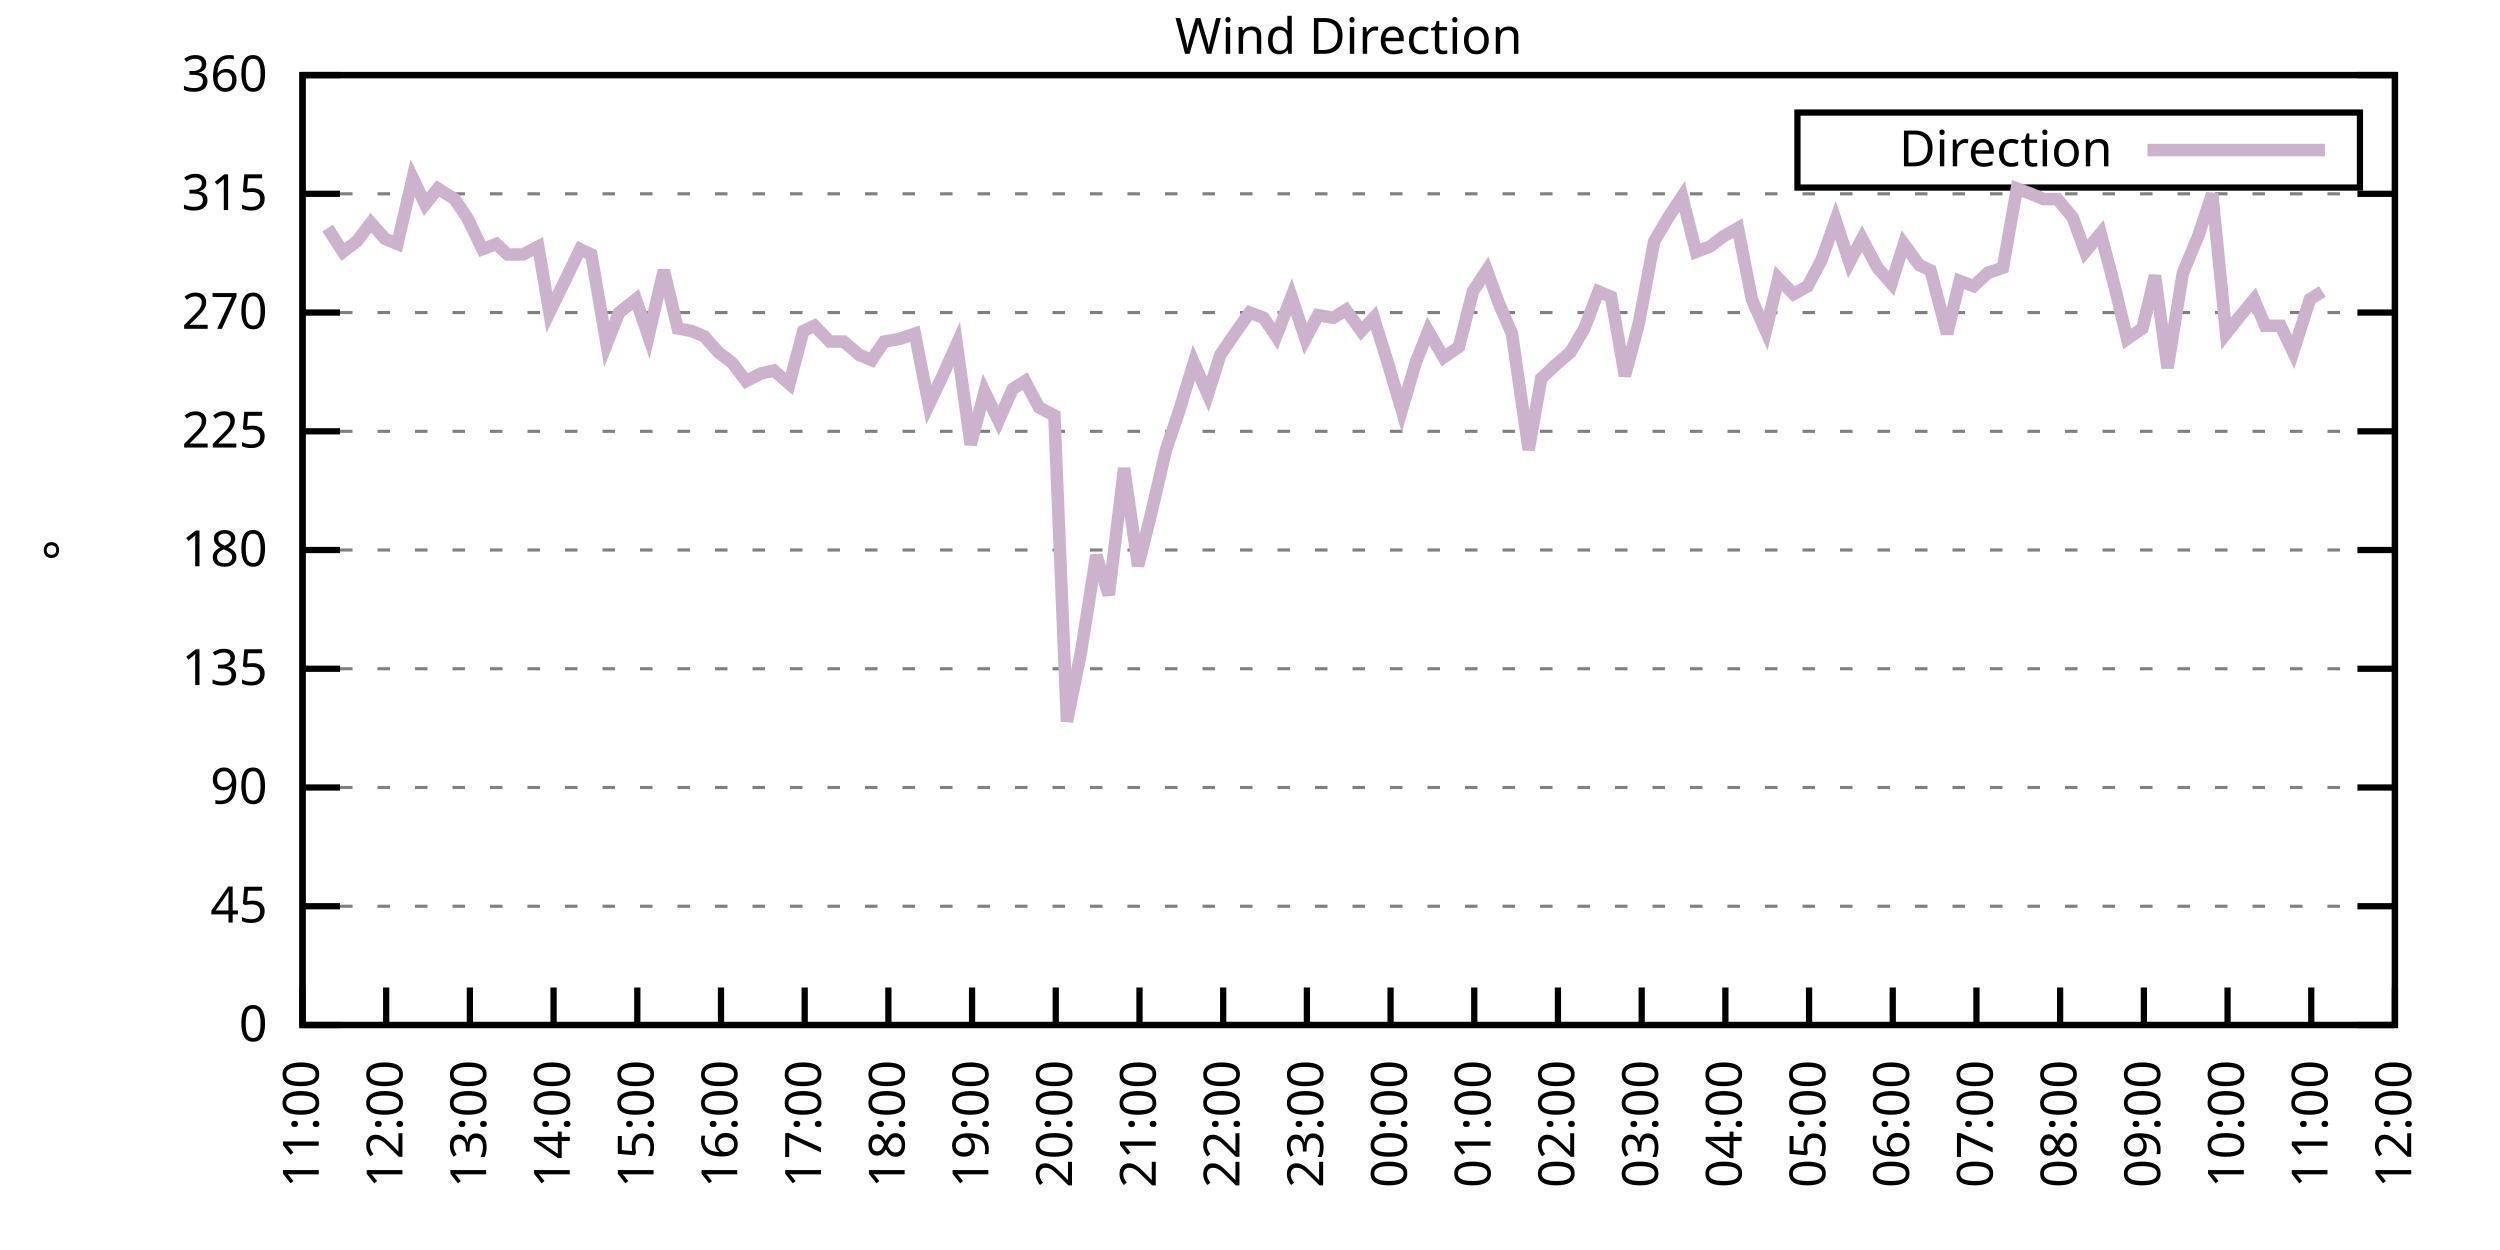
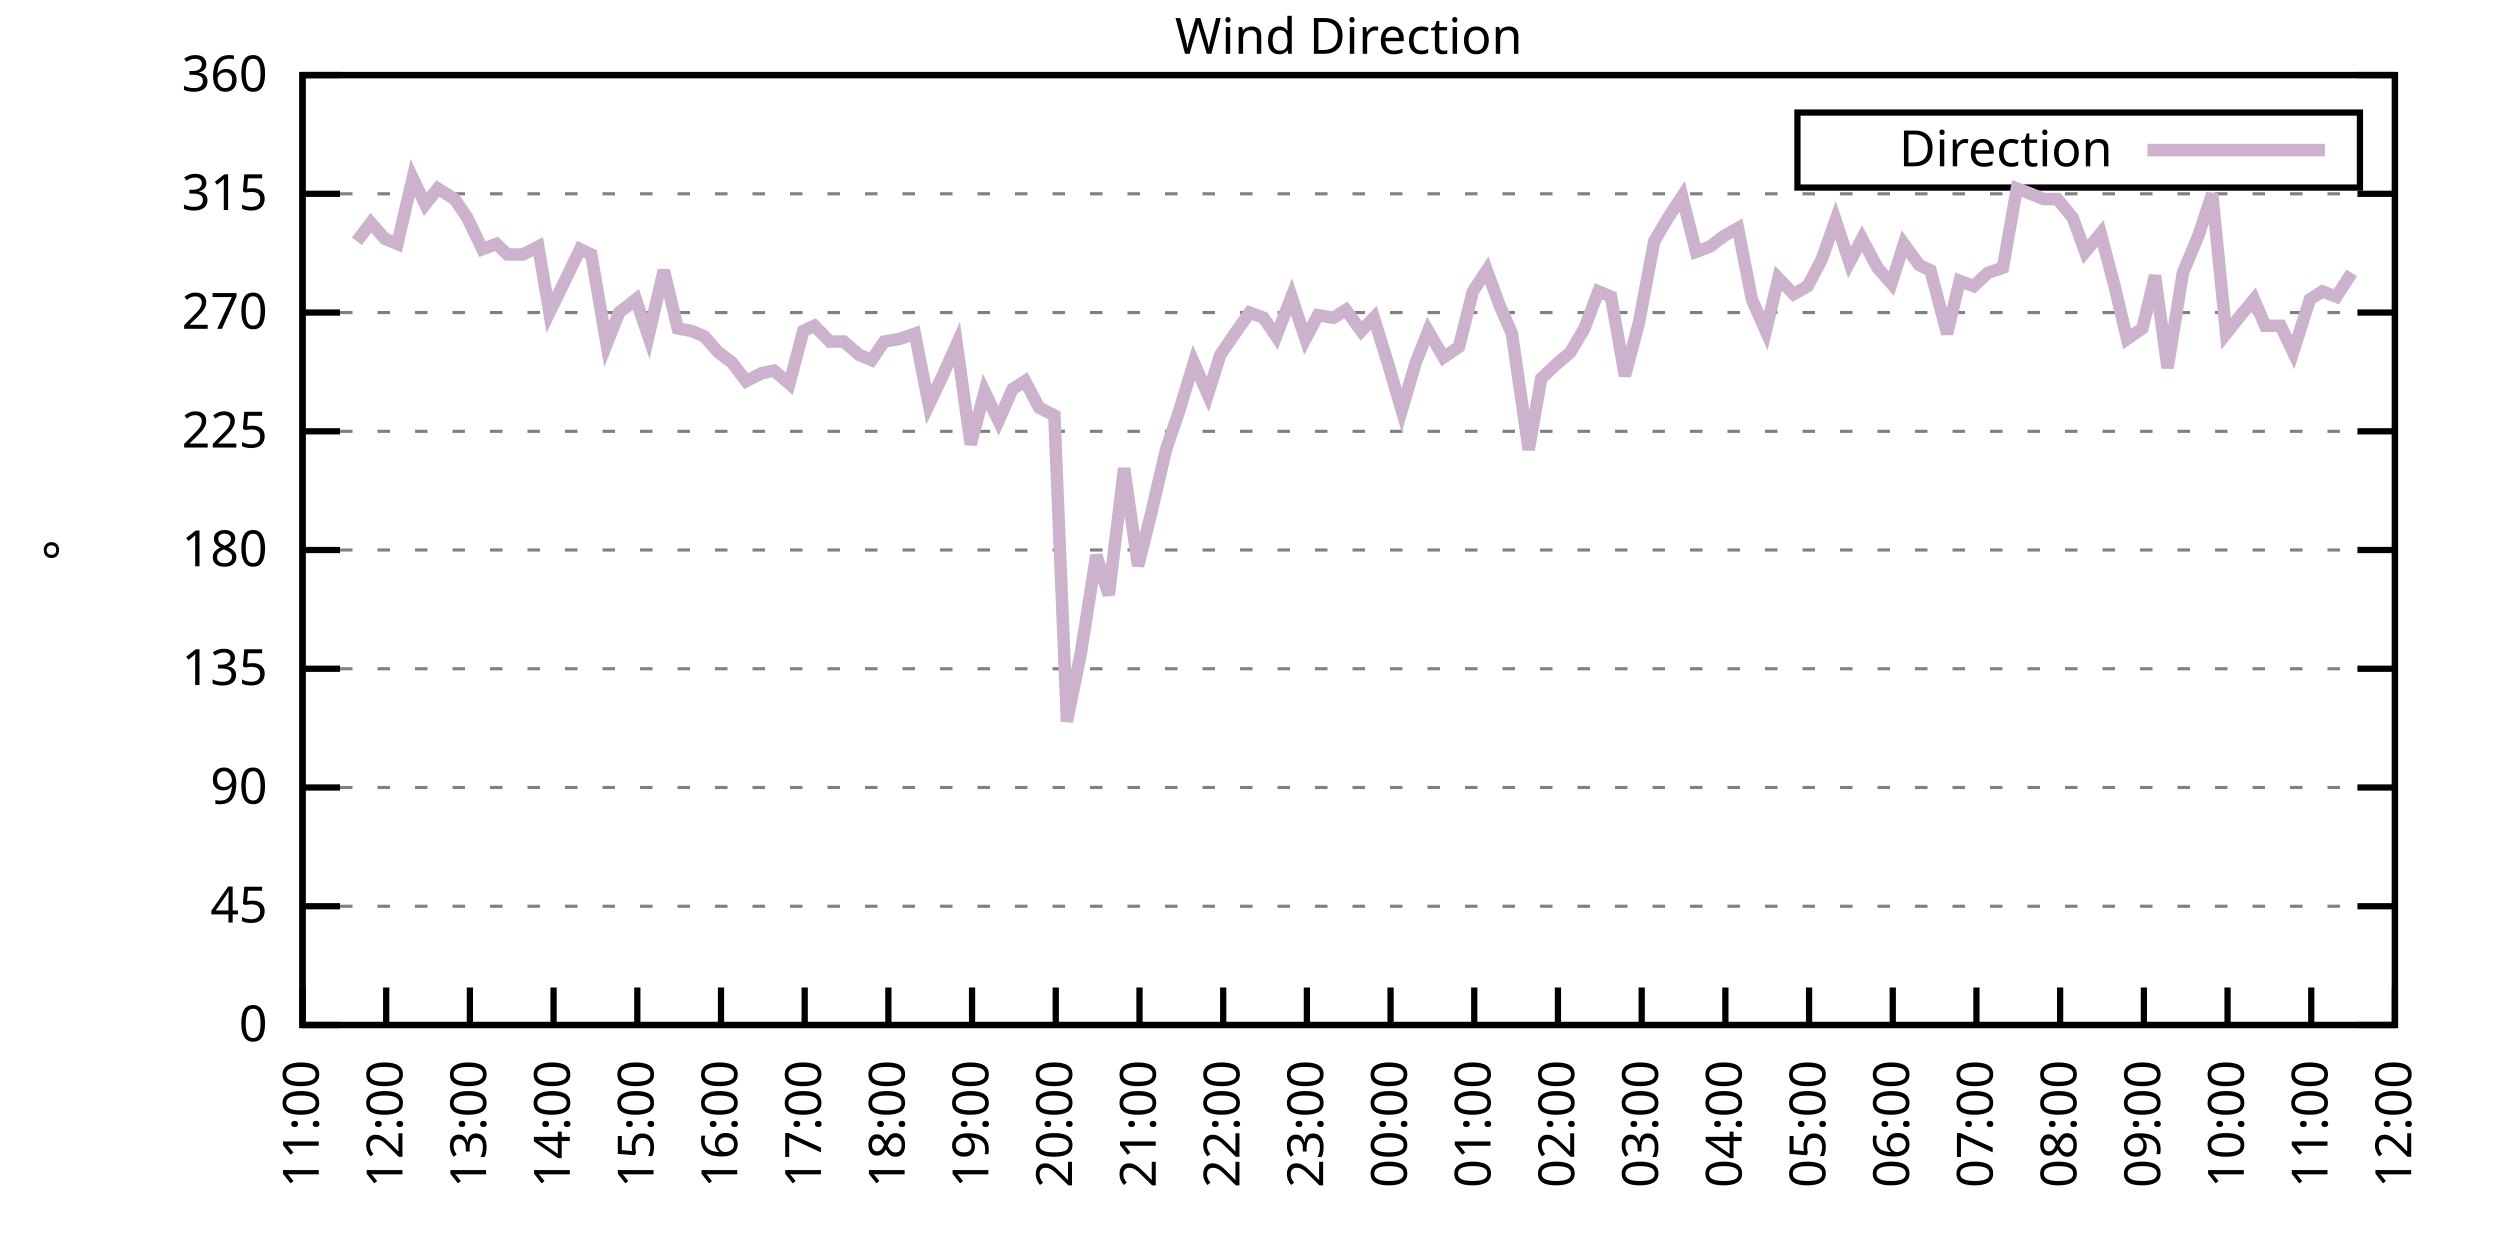
<svg xmlns="http://www.w3.org/2000/svg" xmlns:xlink="http://www.w3.org/1999/xlink" width="400" height="200" viewBox="0 0 400 200">
  <g id="gnuplot_canvas">
    <rect x="0" y="0" width="400" height="200" fill="none" />
    <defs>
      <circle id="gpDot" r="0.5" stroke-width="0.5" stroke="currentColor" />
      <path id="gpPt0" stroke-width="0.333" stroke="currentColor" d="M-1,0 h2 M0,-1 v2" />
      <path id="gpPt1" stroke-width="0.333" stroke="currentColor" d="M-1,-1 L1,1 M1,-1 L-1,1" />
      <path id="gpPt2" stroke-width="0.333" stroke="currentColor" d="M-1,0 L1,0 M0,-1 L0,1 M-1,-1 L1,1 M-1,1 L1,-1" />
      <rect id="gpPt3" stroke-width="0.333" stroke="currentColor" x="-1" y="-1" width="2" height="2" />
      <rect id="gpPt4" stroke-width="0.333" stroke="currentColor" fill="currentColor" x="-1" y="-1" width="2" height="2" />
      <circle id="gpPt5" stroke-width="0.333" stroke="currentColor" cx="0" cy="0" r="1" />
      <use xlink:href="#gpPt5" id="gpPt6" fill="currentColor" stroke="none" />
      <path id="gpPt7" stroke-width="0.333" stroke="currentColor" d="M0,-1.33 L-1.33,0.67 L1.33,0.67 z" />
      <use xlink:href="#gpPt7" id="gpPt8" fill="currentColor" stroke="none" />
      <use xlink:href="#gpPt7" id="gpPt9" stroke="currentColor" transform="rotate(180)" />
      <use xlink:href="#gpPt9" id="gpPt10" fill="currentColor" stroke="none" />
      <use xlink:href="#gpPt3" id="gpPt11" stroke="currentColor" transform="rotate(45)" />
      <use xlink:href="#gpPt11" id="gpPt12" fill="currentColor" stroke="none" />
      <path id="gpPt13" stroke-width="0.333" stroke="currentColor" d="M0,1.330 L1.265,0.411 L0.782,-1.067 L-0.782,-1.076 L-1.265,0.411 z" />
      <use xlink:href="#gpPt13" id="gpPt14" fill="currentColor" stroke="none" />
      <filter id="textbox" filterUnits="objectBoundingBox" x="0" y="0" height="1" width="1">
        <feFlood flood-color="white" flood-opacity="1" result="bgnd" />
        <feComposite in="SourceGraphic" in2="bgnd" operator="atop" />
      </filter>
      <filter id="greybox" filterUnits="objectBoundingBox" x="0" y="0" height="1" width="1">
        <feFlood flood-color="lightgrey" flood-opacity="1" result="grey" />
        <feComposite in="SourceGraphic" in2="grey" operator="atop" />
      </filter>
    </defs>
    <g fill="none" color="white" stroke="currentColor" stroke-width="1.00" stroke-linecap="butt" stroke-linejoin="miter">
</g>
    <g fill="none" color="black" stroke="currentColor" stroke-width="1.00" stroke-linecap="butt" stroke-linejoin="miter">
      <g stroke="none" shape-rendering="crispEdges">
        <polygon fill="rgb(255, 255, 255)" points="48.40,164.00 383.18,164.00 383.18,12.02 48.40,12.02 " />
      </g>
    </g>
    <g fill="none" color="black" stroke="currentColor" stroke-width="1.00" stroke-linecap="butt" stroke-linejoin="miter">
</g>
    <g fill="none" color="black" stroke="black" stroke-width="0.50" stroke-linecap="butt" stroke-linejoin="miter">
</g>
    <g fill="none" color="gray" stroke="currentColor" stroke-width="0.50" stroke-linecap="butt" stroke-linejoin="miter">
      <path stroke="gray" stroke-dasharray="2,4" class="gridline" d="M48.40,164.00 L383.19,164.00  " />
    </g>
    <g fill="none" color="gray" stroke="gray" stroke-width="1.00" stroke-linecap="butt" stroke-linejoin="miter">
</g>
    <g fill="none" color="black" stroke="currentColor" stroke-width="1.00" stroke-linecap="butt" stroke-linejoin="miter">
      <path stroke="black" d="M48.40,164.00 L54.40,164.00 M383.19,164.00 L377.19,164.00  " />
      <g transform="translate(42.80,166.60)" stroke="none" fill="black" font-family="Sans" font-size="8.00" text-anchor="end">
        <text>
          <tspan font-family="Sans"> 0</tspan>
        </text>
      </g>
    </g>
    <g fill="none" color="black" stroke="currentColor" stroke-width="1.00" stroke-linecap="butt" stroke-linejoin="miter">
</g>
    <g fill="none" color="black" stroke="black" stroke-width="0.50" stroke-linecap="butt" stroke-linejoin="miter">
</g>
    <g fill="none" color="gray" stroke="currentColor" stroke-width="0.50" stroke-linecap="butt" stroke-linejoin="miter">
      <path stroke="gray" stroke-dasharray="2,4" class="gridline" d="M48.40,145.00 L383.19,145.00  " />
    </g>
    <g fill="none" color="gray" stroke="gray" stroke-width="1.00" stroke-linecap="butt" stroke-linejoin="miter">
</g>
    <g fill="none" color="black" stroke="currentColor" stroke-width="1.00" stroke-linecap="butt" stroke-linejoin="miter">
      <path stroke="black" d="M48.40,145.00 L54.40,145.00 M383.19,145.00 L377.19,145.00  " />
      <g transform="translate(42.80,147.60)" stroke="none" fill="black" font-family="Sans" font-size="8.00" text-anchor="end">
        <text>
          <tspan font-family="Sans"> 45</tspan>
        </text>
      </g>
    </g>
    <g fill="none" color="black" stroke="currentColor" stroke-width="1.00" stroke-linecap="butt" stroke-linejoin="miter">
</g>
    <g fill="none" color="black" stroke="black" stroke-width="0.50" stroke-linecap="butt" stroke-linejoin="miter">
</g>
    <g fill="none" color="gray" stroke="currentColor" stroke-width="0.50" stroke-linecap="butt" stroke-linejoin="miter">
      <path stroke="gray" stroke-dasharray="2,4" class="gridline" d="M48.40,126.00 L383.19,126.00  " />
    </g>
    <g fill="none" color="gray" stroke="gray" stroke-width="1.00" stroke-linecap="butt" stroke-linejoin="miter">
</g>
    <g fill="none" color="black" stroke="currentColor" stroke-width="1.00" stroke-linecap="butt" stroke-linejoin="miter">
      <path stroke="black" d="M48.40,126.00 L54.40,126.00 M383.19,126.00 L377.19,126.00  " />
      <g transform="translate(42.80,128.60)" stroke="none" fill="black" font-family="Sans" font-size="8.00" text-anchor="end">
        <text>
          <tspan font-family="Sans"> 90</tspan>
        </text>
      </g>
    </g>
    <g fill="none" color="black" stroke="currentColor" stroke-width="1.00" stroke-linecap="butt" stroke-linejoin="miter">
</g>
    <g fill="none" color="black" stroke="black" stroke-width="0.50" stroke-linecap="butt" stroke-linejoin="miter">
</g>
    <g fill="none" color="gray" stroke="currentColor" stroke-width="0.50" stroke-linecap="butt" stroke-linejoin="miter">
      <path stroke="gray" stroke-dasharray="2,4" class="gridline" d="M48.40,107.00 L383.19,107.00  " />
    </g>
    <g fill="none" color="gray" stroke="gray" stroke-width="1.00" stroke-linecap="butt" stroke-linejoin="miter">
</g>
    <g fill="none" color="black" stroke="currentColor" stroke-width="1.00" stroke-linecap="butt" stroke-linejoin="miter">
      <path stroke="black" d="M48.40,107.00 L54.40,107.00 M383.19,107.00 L377.19,107.00  " />
      <g transform="translate(42.80,109.60)" stroke="none" fill="black" font-family="Sans" font-size="8.00" text-anchor="end">
        <text>
          <tspan font-family="Sans"> 135</tspan>
        </text>
      </g>
    </g>
    <g fill="none" color="black" stroke="currentColor" stroke-width="1.00" stroke-linecap="butt" stroke-linejoin="miter">
</g>
    <g fill="none" color="black" stroke="black" stroke-width="0.50" stroke-linecap="butt" stroke-linejoin="miter">
</g>
    <g fill="none" color="gray" stroke="currentColor" stroke-width="0.50" stroke-linecap="butt" stroke-linejoin="miter">
      <path stroke="gray" stroke-dasharray="2,4" class="gridline" d="M48.40,88.00 L383.19,88.00  " />
    </g>
    <g fill="none" color="gray" stroke="gray" stroke-width="1.00" stroke-linecap="butt" stroke-linejoin="miter">
</g>
    <g fill="none" color="black" stroke="currentColor" stroke-width="1.00" stroke-linecap="butt" stroke-linejoin="miter">
      <path stroke="black" d="M48.40,88.00 L54.40,88.00 M383.19,88.00 L377.19,88.00  " />
      <g transform="translate(42.80,90.60)" stroke="none" fill="black" font-family="Sans" font-size="8.00" text-anchor="end">
        <text>
          <tspan font-family="Sans"> 180</tspan>
        </text>
      </g>
    </g>
    <g fill="none" color="black" stroke="currentColor" stroke-width="1.00" stroke-linecap="butt" stroke-linejoin="miter">
</g>
    <g fill="none" color="black" stroke="black" stroke-width="0.50" stroke-linecap="butt" stroke-linejoin="miter">
</g>
    <g fill="none" color="gray" stroke="currentColor" stroke-width="0.50" stroke-linecap="butt" stroke-linejoin="miter">
      <path stroke="gray" stroke-dasharray="2,4" class="gridline" d="M48.40,69.01 L383.19,69.01  " />
    </g>
    <g fill="none" color="gray" stroke="gray" stroke-width="1.00" stroke-linecap="butt" stroke-linejoin="miter">
</g>
    <g fill="none" color="black" stroke="currentColor" stroke-width="1.00" stroke-linecap="butt" stroke-linejoin="miter">
      <path stroke="black" d="M48.40,69.01 L54.40,69.01 M383.19,69.01 L377.19,69.01  " />
      <g transform="translate(42.80,71.61)" stroke="none" fill="black" font-family="Sans" font-size="8.00" text-anchor="end">
        <text>
          <tspan font-family="Sans"> 225</tspan>
        </text>
      </g>
    </g>
    <g fill="none" color="black" stroke="currentColor" stroke-width="1.00" stroke-linecap="butt" stroke-linejoin="miter">
</g>
    <g fill="none" color="black" stroke="black" stroke-width="0.50" stroke-linecap="butt" stroke-linejoin="miter">
</g>
    <g fill="none" color="gray" stroke="currentColor" stroke-width="0.50" stroke-linecap="butt" stroke-linejoin="miter">
      <path stroke="gray" stroke-dasharray="2,4" class="gridline" d="M48.40,50.01 L383.19,50.01  " />
    </g>
    <g fill="none" color="gray" stroke="gray" stroke-width="1.00" stroke-linecap="butt" stroke-linejoin="miter">
</g>
    <g fill="none" color="black" stroke="currentColor" stroke-width="1.00" stroke-linecap="butt" stroke-linejoin="miter">
      <path stroke="black" d="M48.40,50.01 L54.40,50.01 M383.19,50.01 L377.19,50.01  " />
      <g transform="translate(42.80,52.61)" stroke="none" fill="black" font-family="Sans" font-size="8.00" text-anchor="end">
        <text>
          <tspan font-family="Sans"> 270</tspan>
        </text>
      </g>
    </g>
    <g fill="none" color="black" stroke="currentColor" stroke-width="1.00" stroke-linecap="butt" stroke-linejoin="miter">
</g>
    <g fill="none" color="black" stroke="black" stroke-width="0.50" stroke-linecap="butt" stroke-linejoin="miter">
</g>
    <g fill="none" color="gray" stroke="currentColor" stroke-width="0.50" stroke-linecap="butt" stroke-linejoin="miter">
      <path stroke="gray" stroke-dasharray="2,4" class="gridline" d="M48.40,31.01 L383.19,31.01  " />
    </g>
    <g fill="none" color="gray" stroke="gray" stroke-width="1.00" stroke-linecap="butt" stroke-linejoin="miter">
</g>
    <g fill="none" color="black" stroke="currentColor" stroke-width="1.00" stroke-linecap="butt" stroke-linejoin="miter">
      <path stroke="black" d="M48.40,31.01 L54.40,31.01 M383.19,31.01 L377.19,31.01  " />
      <g transform="translate(42.80,33.61)" stroke="none" fill="black" font-family="Sans" font-size="8.00" text-anchor="end">
        <text>
          <tspan font-family="Sans"> 315</tspan>
        </text>
      </g>
    </g>
    <g fill="none" color="black" stroke="currentColor" stroke-width="1.00" stroke-linecap="butt" stroke-linejoin="miter">
</g>
    <g fill="none" color="black" stroke="black" stroke-width="0.50" stroke-linecap="butt" stroke-linejoin="miter">
</g>
    <g fill="none" color="gray" stroke="currentColor" stroke-width="0.50" stroke-linecap="butt" stroke-linejoin="miter">
      <path stroke="gray" stroke-dasharray="2,4" class="gridline" d="M48.40,12.01 L383.19,12.01  " />
    </g>
    <g fill="none" color="gray" stroke="gray" stroke-width="1.00" stroke-linecap="butt" stroke-linejoin="miter">
</g>
    <g fill="none" color="black" stroke="currentColor" stroke-width="1.00" stroke-linecap="butt" stroke-linejoin="miter">
      <path stroke="black" d="M48.40,12.01 L54.40,12.01 M383.19,12.01 L377.19,12.01  " />
      <g transform="translate(42.80,14.61)" stroke="none" fill="black" font-family="Sans" font-size="8.00" text-anchor="end">
        <text>
          <tspan font-family="Sans"> 360</tspan>
        </text>
      </g>
    </g>
    <g fill="none" color="black" stroke="currentColor" stroke-width="1.00" stroke-linecap="butt" stroke-linejoin="miter">
      <path stroke="black" d="M48.40,164.00 L48.40,158.00  " />
      <g transform="translate(51.00,169.60) rotate(270.00)" stroke="none" fill="black" font-family="Sans" font-size="8.00" text-anchor="end">
        <text>
          <tspan font-family="Sans">11:00</tspan>
        </text>
      </g>
    </g>
    <g fill="none" color="black" stroke="currentColor" stroke-width="1.00" stroke-linecap="butt" stroke-linejoin="miter">
      <path stroke="black" d="M61.79,164.00 L61.79,158.00  " />
      <g transform="translate(64.39,169.60) rotate(270.00)" stroke="none" fill="black" font-family="Sans" font-size="8.00" text-anchor="end">
        <text>
          <tspan font-family="Sans">12:00</tspan>
        </text>
      </g>
    </g>
    <g fill="none" color="black" stroke="currentColor" stroke-width="1.00" stroke-linecap="butt" stroke-linejoin="miter">
      <path stroke="black" d="M75.18,164.00 L75.18,158.00  " />
      <g transform="translate(77.78,169.60) rotate(270.00)" stroke="none" fill="black" font-family="Sans" font-size="8.00" text-anchor="end">
        <text>
          <tspan font-family="Sans">13:00</tspan>
        </text>
      </g>
    </g>
    <g fill="none" color="black" stroke="currentColor" stroke-width="1.00" stroke-linecap="butt" stroke-linejoin="miter">
      <path stroke="black" d="M88.57,164.00 L88.57,158.00  " />
      <g transform="translate(91.17,169.60) rotate(270.00)" stroke="none" fill="black" font-family="Sans" font-size="8.00" text-anchor="end">
        <text>
          <tspan font-family="Sans">14:00</tspan>
        </text>
      </g>
    </g>
    <g fill="none" color="black" stroke="currentColor" stroke-width="1.00" stroke-linecap="butt" stroke-linejoin="miter">
      <path stroke="black" d="M101.97,164.00 L101.97,158.00  " />
      <g transform="translate(104.57,169.60) rotate(270.00)" stroke="none" fill="black" font-family="Sans" font-size="8.00" text-anchor="end">
        <text>
          <tspan font-family="Sans">15:00</tspan>
        </text>
      </g>
    </g>
    <g fill="none" color="black" stroke="currentColor" stroke-width="1.00" stroke-linecap="butt" stroke-linejoin="miter">
      <path stroke="black" d="M115.36,164.00 L115.36,158.00  " />
      <g transform="translate(117.96,169.60) rotate(270.00)" stroke="none" fill="black" font-family="Sans" font-size="8.00" text-anchor="end">
        <text>
          <tspan font-family="Sans">16:00</tspan>
        </text>
      </g>
    </g>
    <g fill="none" color="black" stroke="currentColor" stroke-width="1.00" stroke-linecap="butt" stroke-linejoin="miter">
      <path stroke="black" d="M128.75,164.00 L128.75,158.00  " />
      <g transform="translate(131.35,169.60) rotate(270.00)" stroke="none" fill="black" font-family="Sans" font-size="8.00" text-anchor="end">
        <text>
          <tspan font-family="Sans">17:00</tspan>
        </text>
      </g>
    </g>
    <g fill="none" color="black" stroke="currentColor" stroke-width="1.00" stroke-linecap="butt" stroke-linejoin="miter">
      <path stroke="black" d="M142.14,164.00 L142.14,158.00  " />
      <g transform="translate(144.74,169.60) rotate(270.00)" stroke="none" fill="black" font-family="Sans" font-size="8.00" text-anchor="end">
        <text>
          <tspan font-family="Sans">18:00</tspan>
        </text>
      </g>
    </g>
    <g fill="none" color="black" stroke="currentColor" stroke-width="1.00" stroke-linecap="butt" stroke-linejoin="miter">
      <path stroke="black" d="M155.53,164.00 L155.53,158.00  " />
      <g transform="translate(158.13,169.60) rotate(270.00)" stroke="none" fill="black" font-family="Sans" font-size="8.00" text-anchor="end">
        <text>
          <tspan font-family="Sans">19:00</tspan>
        </text>
      </g>
    </g>
    <g fill="none" color="black" stroke="currentColor" stroke-width="1.00" stroke-linecap="butt" stroke-linejoin="miter">
      <path stroke="black" d="M168.92,164.00 L168.92,158.00  " />
      <g transform="translate(171.52,169.60) rotate(270.00)" stroke="none" fill="black" font-family="Sans" font-size="8.00" text-anchor="end">
        <text>
          <tspan font-family="Sans">20:00</tspan>
        </text>
      </g>
    </g>
    <g fill="none" color="black" stroke="currentColor" stroke-width="1.00" stroke-linecap="butt" stroke-linejoin="miter">
      <path stroke="black" d="M182.32,164.00 L182.32,158.00  " />
      <g transform="translate(184.92,169.60) rotate(270.00)" stroke="none" fill="black" font-family="Sans" font-size="8.00" text-anchor="end">
        <text>
          <tspan font-family="Sans">21:00</tspan>
        </text>
      </g>
    </g>
    <g fill="none" color="black" stroke="currentColor" stroke-width="1.00" stroke-linecap="butt" stroke-linejoin="miter">
      <path stroke="black" d="M195.71,164.00 L195.71,158.00  " />
      <g transform="translate(198.31,169.60) rotate(270.00)" stroke="none" fill="black" font-family="Sans" font-size="8.00" text-anchor="end">
        <text>
          <tspan font-family="Sans">22:00</tspan>
        </text>
      </g>
    </g>
    <g fill="none" color="black" stroke="currentColor" stroke-width="1.00" stroke-linecap="butt" stroke-linejoin="miter">
      <path stroke="black" d="M209.10,164.00 L209.10,158.00  " />
      <g transform="translate(211.70,169.60) rotate(270.00)" stroke="none" fill="black" font-family="Sans" font-size="8.00" text-anchor="end">
        <text>
          <tspan font-family="Sans">23:00</tspan>
        </text>
      </g>
    </g>
    <g fill="none" color="black" stroke="currentColor" stroke-width="1.00" stroke-linecap="butt" stroke-linejoin="miter">
      <path stroke="black" d="M222.49,164.00 L222.49,158.00  " />
      <g transform="translate(225.09,169.60) rotate(270.00)" stroke="none" fill="black" font-family="Sans" font-size="8.00" text-anchor="end">
        <text>
          <tspan font-family="Sans">00:00</tspan>
        </text>
      </g>
    </g>
    <g fill="none" color="black" stroke="currentColor" stroke-width="1.00" stroke-linecap="butt" stroke-linejoin="miter">
      <path stroke="black" d="M235.88,164.00 L235.88,158.00  " />
      <g transform="translate(238.48,169.60) rotate(270.00)" stroke="none" fill="black" font-family="Sans" font-size="8.00" text-anchor="end">
        <text>
          <tspan font-family="Sans">01:00</tspan>
        </text>
      </g>
    </g>
    <g fill="none" color="black" stroke="currentColor" stroke-width="1.00" stroke-linecap="butt" stroke-linejoin="miter">
      <path stroke="black" d="M249.27,164.00 L249.27,158.00  " />
      <g transform="translate(251.87,169.60) rotate(270.00)" stroke="none" fill="black" font-family="Sans" font-size="8.00" text-anchor="end">
        <text>
          <tspan font-family="Sans">02:00</tspan>
        </text>
      </g>
    </g>
    <g fill="none" color="black" stroke="currentColor" stroke-width="1.00" stroke-linecap="butt" stroke-linejoin="miter">
      <path stroke="black" d="M262.67,164.00 L262.67,158.00  " />
      <g transform="translate(265.27,169.60) rotate(270.00)" stroke="none" fill="black" font-family="Sans" font-size="8.00" text-anchor="end">
        <text>
          <tspan font-family="Sans">03:00</tspan>
        </text>
      </g>
    </g>
    <g fill="none" color="black" stroke="currentColor" stroke-width="1.00" stroke-linecap="butt" stroke-linejoin="miter">
      <path stroke="black" d="M276.06,164.00 L276.06,158.00  " />
      <g transform="translate(278.66,169.60) rotate(270.00)" stroke="none" fill="black" font-family="Sans" font-size="8.00" text-anchor="end">
        <text>
          <tspan font-family="Sans">04:00</tspan>
        </text>
      </g>
    </g>
    <g fill="none" color="black" stroke="currentColor" stroke-width="1.00" stroke-linecap="butt" stroke-linejoin="miter">
      <path stroke="black" d="M289.45,164.00 L289.45,158.00  " />
      <g transform="translate(292.05,169.60) rotate(270.00)" stroke="none" fill="black" font-family="Sans" font-size="8.00" text-anchor="end">
        <text>
          <tspan font-family="Sans">05:00</tspan>
        </text>
      </g>
    </g>
    <g fill="none" color="black" stroke="currentColor" stroke-width="1.00" stroke-linecap="butt" stroke-linejoin="miter">
      <path stroke="black" d="M302.84,164.00 L302.84,158.00  " />
      <g transform="translate(305.44,169.60) rotate(270.00)" stroke="none" fill="black" font-family="Sans" font-size="8.00" text-anchor="end">
        <text>
          <tspan font-family="Sans">06:00</tspan>
        </text>
      </g>
    </g>
    <g fill="none" color="black" stroke="currentColor" stroke-width="1.00" stroke-linecap="butt" stroke-linejoin="miter">
      <path stroke="black" d="M316.23,164.00 L316.23,158.00  " />
      <g transform="translate(318.83,169.60) rotate(270.00)" stroke="none" fill="black" font-family="Sans" font-size="8.00" text-anchor="end">
        <text>
          <tspan font-family="Sans">07:00</tspan>
        </text>
      </g>
    </g>
    <g fill="none" color="black" stroke="currentColor" stroke-width="1.00" stroke-linecap="butt" stroke-linejoin="miter">
      <path stroke="black" d="M329.62,164.00 L329.62,158.00  " />
      <g transform="translate(332.22,169.60) rotate(270.00)" stroke="none" fill="black" font-family="Sans" font-size="8.00" text-anchor="end">
        <text>
          <tspan font-family="Sans">08:00</tspan>
        </text>
      </g>
    </g>
    <g fill="none" color="black" stroke="currentColor" stroke-width="1.00" stroke-linecap="butt" stroke-linejoin="miter">
      <path stroke="black" d="M343.02,164.00 L343.02,158.00  " />
      <g transform="translate(345.62,169.60) rotate(270.00)" stroke="none" fill="black" font-family="Sans" font-size="8.00" text-anchor="end">
        <text>
          <tspan font-family="Sans">09:00</tspan>
        </text>
      </g>
    </g>
    <g fill="none" color="black" stroke="currentColor" stroke-width="1.00" stroke-linecap="butt" stroke-linejoin="miter">
      <path stroke="black" d="M356.41,164.00 L356.41,158.00  " />
      <g transform="translate(359.01,169.60) rotate(270.00)" stroke="none" fill="black" font-family="Sans" font-size="8.00" text-anchor="end">
        <text>
          <tspan font-family="Sans">10:00</tspan>
        </text>
      </g>
    </g>
    <g fill="none" color="black" stroke="currentColor" stroke-width="1.00" stroke-linecap="butt" stroke-linejoin="miter">
      <path stroke="black" d="M369.80,164.00 L369.80,158.00  " />
      <g transform="translate(372.40,169.60) rotate(270.00)" stroke="none" fill="black" font-family="Sans" font-size="8.00" text-anchor="end">
        <text>
          <tspan font-family="Sans">11:00</tspan>
        </text>
      </g>
    </g>
    <g fill="none" color="black" stroke="currentColor" stroke-width="1.00" stroke-linecap="butt" stroke-linejoin="miter">
      <path stroke="black" d="M383.19,164.00 L383.19,158.00  " />
      <g transform="translate(385.79,169.60) rotate(270.00)" stroke="none" fill="black" font-family="Sans" font-size="8.00" text-anchor="end">
        <text>
          <tspan font-family="Sans">12:00</tspan>
        </text>
      </g>
    </g>
    <g fill="none" color="black" stroke="currentColor" stroke-width="1.00" stroke-linecap="butt" stroke-linejoin="miter">
</g>
    <g fill="none" color="black" stroke="currentColor" stroke-width="1.00" stroke-linecap="butt" stroke-linejoin="miter">
      <path stroke="black" d="M48.40,12.01 L48.40,164.00 L383.19,164.00 L383.19,12.01 L48.40,12.01 Z  " />
    </g>
    <g fill="none" color="black" stroke="currentColor" stroke-width="1.00" stroke-linecap="butt" stroke-linejoin="miter">
</g>
    <g fill="none" color="black" stroke="currentColor" stroke-width="1.00" stroke-linecap="butt" stroke-linejoin="miter">
      <path stroke="black" d="M287.59,30.01 L287.59,18.01 L377.59,18.01 L377.59,30.01 L287.59,30.01 Z  " />
    </g>
    <g id="Wind_direction_plot_1">
      <g fill="none" color="white" stroke="black" stroke-width="2.00" stroke-linecap="butt" stroke-linejoin="miter">
</g>
      <g fill="none" color="black" stroke="currentColor" stroke-width="2.00" stroke-linecap="butt" stroke-linejoin="miter">
        <g transform="translate(337.99,26.61)" stroke="none" fill="black" font-family="Sans" font-size="8.00" text-anchor="end">
          <text>
            <tspan font-family="Sans">Direction</tspan>
          </text>
        </g>
      </g>
      <g fill="none" color="black" stroke="currentColor" stroke-width="2.00" stroke-linecap="butt" stroke-linejoin="miter">
-         <path stroke="rgb(204, 178, 204)" d="M343.59,24.01 L371.99,24.01 M52.42,36.50 L54.87,40.30 L57.10,38.61 L59.34,35.65 L61.57,38.19 L63.58,39.03   L66.03,28.48 L68.04,32.70 L70.05,30.16 L72.73,31.85 L74.74,34.81 L77.19,39.87 L79.42,39.03 L81.21,40.72   L83.66,40.72 L86.12,39.45 L87.91,50.01 L90.58,44.52 L92.82,39.87 L94.60,40.72 L97.06,55.07 L99.06,50.01   L101.74,47.90 L103.75,53.81 L106.21,43.25 L108.44,52.54 L110.67,52.96 L112.68,53.81 L114.91,56.34 L117.14,58.03   L119.38,60.98 L121.83,59.72 L123.84,59.30 L126.29,61.41 L128.53,52.96 L130.31,52.12 L132.77,54.65 L135.00,54.65   L137.45,56.76 L139.46,57.61 L141.47,54.65 L143.93,54.23 L146.38,53.39 L148.61,64.78 L150.62,60.56 L153.08,55.07   L155.31,71.12 L157.54,62.67 L159.77,67.32 L162.01,62.25 L164.01,60.98 L166.25,65.21 L168.70,66.47 L170.71,115.45   L172.94,104.47 L175.40,88.85 L177.41,95.18 L179.86,74.92 L182.09,90.54 L184.10,82.52 L186.56,71.96 L188.57,66.05   L191.02,58.03 L193.25,63.10 L195.26,56.76 L197.27,53.81 L199.95,50.01 L202.18,50.85 L204.19,53.81 L206.64,47.47   L208.88,54.23 L210.88,50.43 L213.34,50.85 L215.35,49.59 L217.80,52.96 L219.81,50.85 L222.04,58.03 L224.28,65.63   L226.51,58.03 L228.52,52.96 L230.97,57.18 L233.43,55.50 L235.66,46.63 L237.89,43.25 L239.90,48.74 L241.91,53.39   L244.59,71.96 L246.60,60.56 L248.83,58.45 L251.28,56.34 L253.51,52.54 L255.75,46.63 L257.76,47.47 L259.99,60.14   L262.22,51.70 L264.67,38.61 L266.91,34.81 L269.14,31.43 L271.37,40.30 L273.60,39.45 L275.83,37.76 L278.07,36.50   L280.30,47.90 L282.53,52.96 L284.54,44.52 L286.99,47.05 L289.23,45.79 L291.46,41.56 L293.69,35.23 L295.92,41.99   L297.93,38.19 L300.39,42.83 L302.62,45.36 L304.63,39.03 L307.08,42.41 L308.87,43.25 L311.54,53.39 L313.55,44.94   L315.79,45.79 L318.02,43.67 L320.47,42.83 L322.70,30.16 L324.94,31.01 L326.95,31.85 L329.18,31.85 L331.63,34.81   L333.64,40.30 L336.10,37.34 L338.33,45.79 L340.34,54.23 L342.79,52.54 L344.80,44.10 L346.81,58.87 L349.26,43.67   L351.72,37.76 L353.95,31.01 L356.18,53.39 L358.19,50.85 L360.65,47.90 L362.43,52.12 L364.89,52.12 L366.90,56.34   L369.58,47.90 L371.58,46.63  " />
+         <path stroke="rgb(204, 178, 204)" d="M343.59,24.01 L371.99,24.01 M57.10,38.61 L59.34,35.65 L61.57,38.19 L63.58,39.03 L66.03,28.48 L68.04,32.70   L70.05,30.16 L72.73,31.85 L74.74,34.81 L77.19,39.87 L79.42,39.03 L81.21,40.72 L83.66,40.72 L86.12,39.45   L87.91,50.01 L90.58,44.52 L92.82,39.87 L94.60,40.72 L97.06,55.07 L99.06,50.01 L101.74,47.90 L103.75,53.81   L106.21,43.25 L108.44,52.54 L110.67,52.96 L112.68,53.81 L114.91,56.34 L117.14,58.03 L119.38,60.98 L121.83,59.72   L123.84,59.30 L126.29,61.41 L128.53,52.96 L130.31,52.12 L132.77,54.65 L135.00,54.65 L137.45,56.76 L139.46,57.61   L141.47,54.65 L143.93,54.23 L146.38,53.39 L148.61,64.78 L150.62,60.56 L153.08,55.07 L155.31,71.12 L157.54,62.67   L159.77,67.32 L162.01,62.25 L164.01,60.98 L166.25,65.21 L168.70,66.47 L170.71,115.45 L172.94,104.47 L175.40,88.85   L177.41,95.18 L179.86,74.92 L182.09,90.54 L184.10,82.52 L186.56,71.96 L188.57,66.05 L191.02,58.03 L193.25,63.10   L195.26,56.76 L197.27,53.81 L199.95,50.01 L202.18,50.85 L204.19,53.81 L206.64,47.47 L208.88,54.23 L210.88,50.43   L213.34,50.85 L215.35,49.59 L217.80,52.96 L219.81,50.85 L222.04,58.03 L224.28,65.63 L226.51,58.03 L228.52,52.96   L230.97,57.18 L233.43,55.50 L235.66,46.63 L237.89,43.25 L239.90,48.74 L241.91,53.39 L244.59,71.96 L246.60,60.56   L248.83,58.45 L251.28,56.34 L253.51,52.54 L255.75,46.63 L257.76,47.47 L259.99,60.14 L262.22,51.70 L264.67,38.61   L266.91,34.81 L269.14,31.43 L271.37,40.30 L273.60,39.45 L275.83,37.76 L278.07,36.50 L280.30,47.90 L282.53,52.96   L284.54,44.52 L286.99,47.05 L289.23,45.79 L291.46,41.56 L293.69,35.23 L295.92,41.99 L297.93,38.19 L300.39,42.83   L302.62,45.36 L304.63,39.03 L307.08,42.41 L308.87,43.25 L311.54,53.39 L313.55,44.94 L315.79,45.79 L318.02,43.67   L320.47,42.83 L322.70,30.16 L324.94,31.01 L326.95,31.85 L329.18,31.85 L331.63,34.81 L333.64,40.30 L336.10,37.34   L338.33,45.79 L340.34,54.23 L342.79,52.54 L344.80,44.10 L346.81,58.87 L349.26,43.67 L351.72,37.76 L353.95,31.01   L356.18,53.39 L358.19,50.85 L360.65,47.90 L362.43,52.12 L364.89,52.12 L366.90,56.34 L369.58,47.90 L371.58,46.63   L373.82,47.47 L376.27,43.67  " />
      </g>
    </g>
    <g fill="none" color="black" stroke="currentColor" stroke-width="2.00" stroke-linecap="butt" stroke-linejoin="miter">
</g>
    <g fill="none" color="black" stroke="black" stroke-width="1.00" stroke-linecap="butt" stroke-linejoin="miter">
</g>
    <g fill="none" color="black" stroke="currentColor" stroke-width="1.00" stroke-linecap="butt" stroke-linejoin="miter">
      <path stroke="black" d="M48.40,12.01 L48.40,164.00 L383.19,164.00 L383.19,12.01 L48.40,12.01 Z  " />
      <g transform="translate(12.80,88.01) rotate(270.00)" stroke="none" fill="black" font-family="Sans" font-size="8.00" text-anchor="middle">
        <text>
          <tspan font-family="Sans">°</tspan>
        </text>
      </g>
    </g>
    <g fill="none" color="black" stroke="currentColor" stroke-width="1.00" stroke-linecap="butt" stroke-linejoin="miter">
</g>
    <g fill="none" color="black" stroke="currentColor" stroke-width="1.00" stroke-linecap="butt" stroke-linejoin="miter">
      <g transform="translate(215.79,8.61)" stroke="none" fill="black" font-family="Sans" font-size="8.00" text-anchor="middle">
        <text>
          <tspan font-family="Sans">Wind Direction</tspan>
        </text>
      </g>
    </g>
    <g fill="none" color="black" stroke="currentColor" stroke-width="1.00" stroke-linecap="butt" stroke-linejoin="miter">
</g>
  </g>
</svg>
